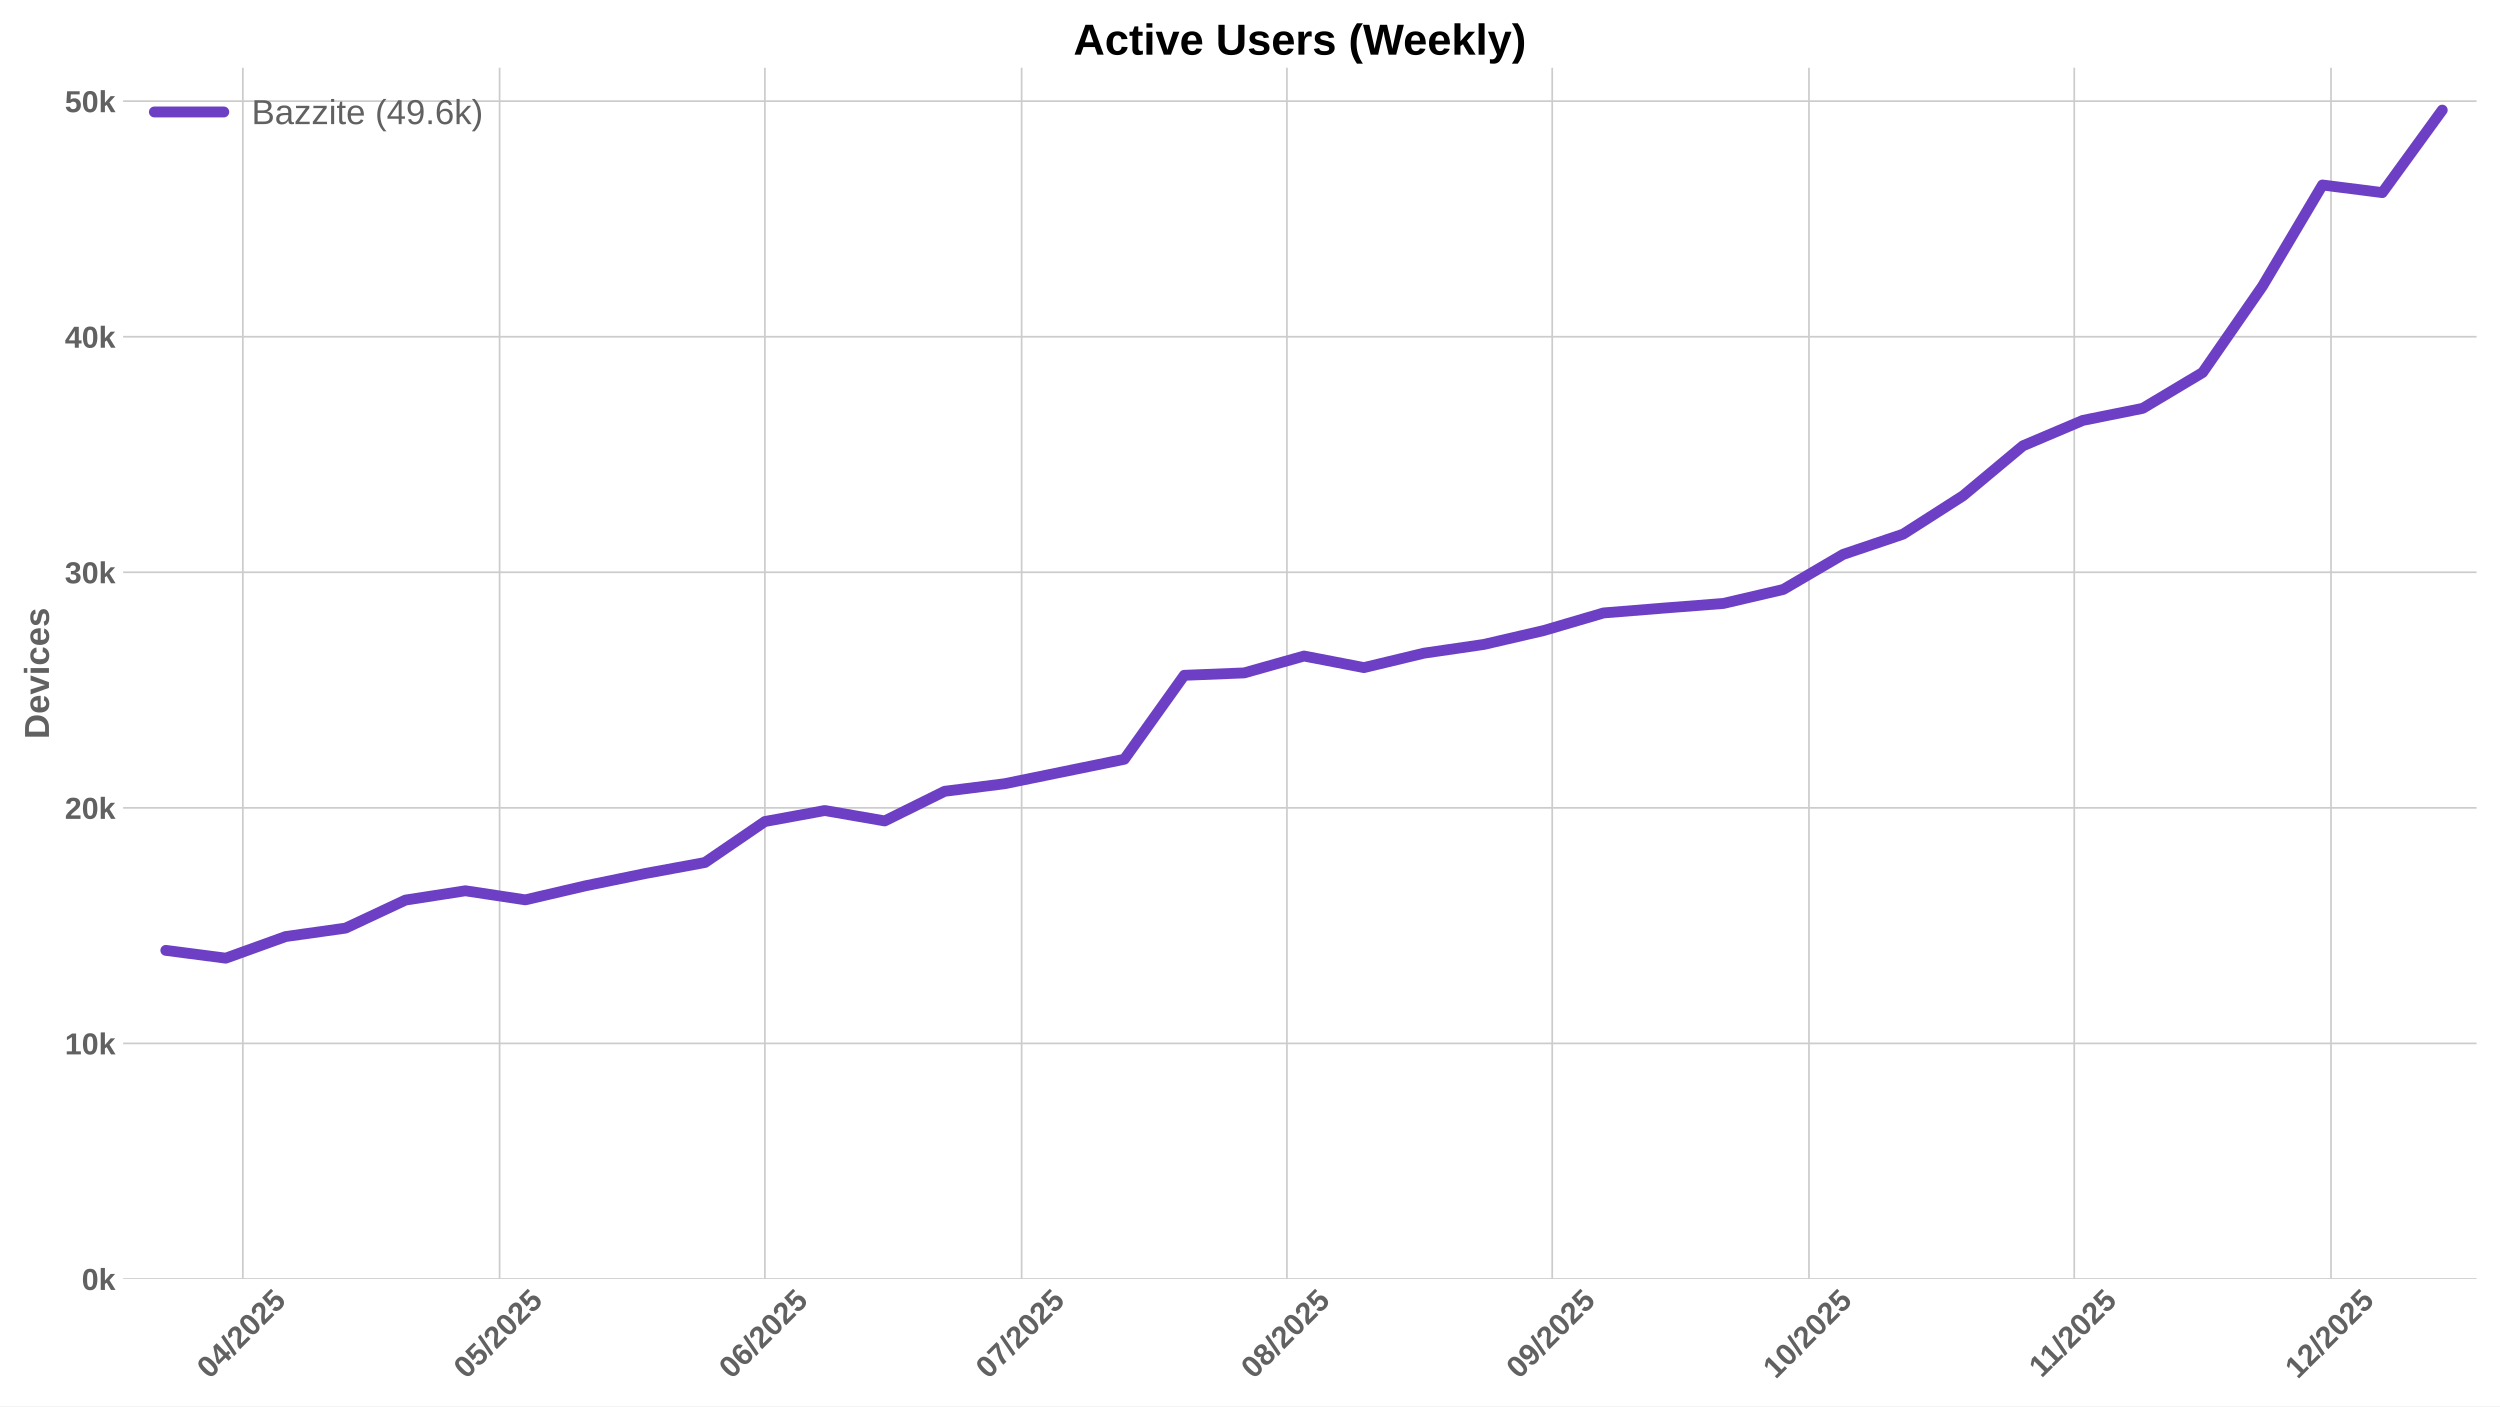
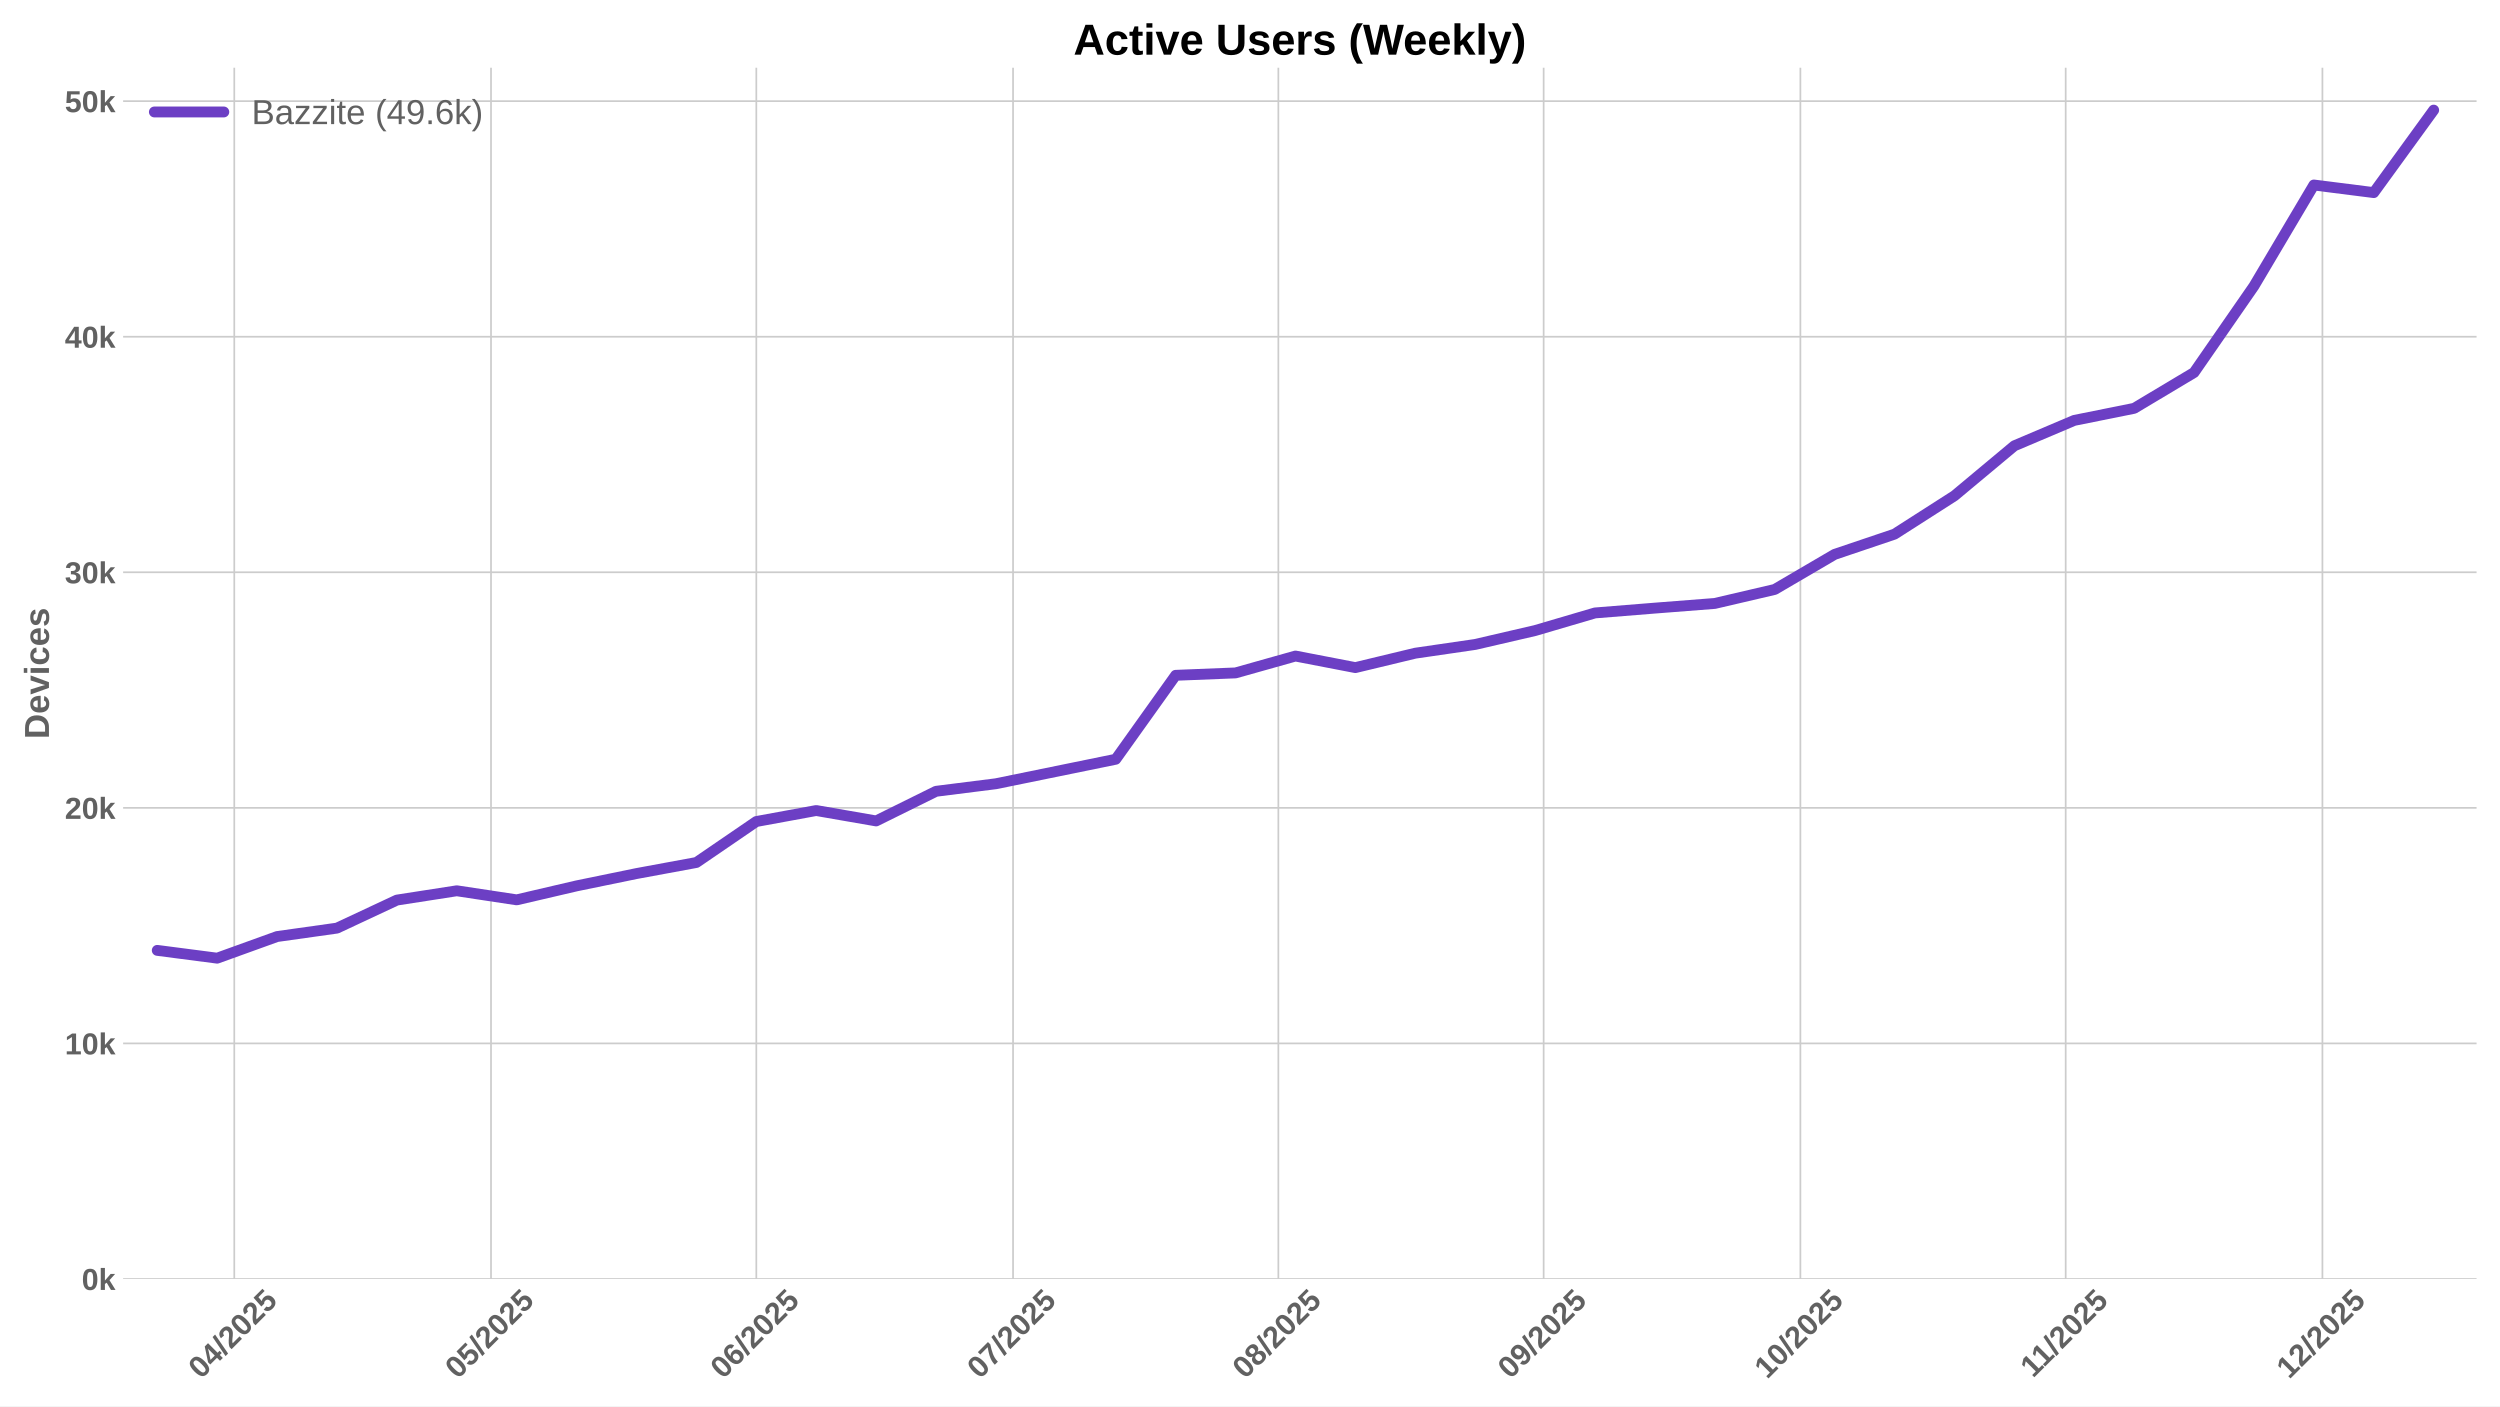
<svg xmlns="http://www.w3.org/2000/svg" xmlns:xlink="http://www.w3.org/1999/xlink" width="1152pt" height="648pt" viewBox="0 0 1152 648" version="1.1">
  <defs>
    <style type="text/css">*{stroke-linejoin: round; stroke-linecap: butt}</style>
  </defs>
  <g id="figure_1">
    <g id="patch_1">
      <path d="M 0 648  L 1152 648  L 1152 0  L 0 0  z " style="fill: #ffffff" />
    </g>
    <g id="axes_1">
      <g id="patch_2">
        <path d="M 56.73 589.343  L 1141.2 589.343  L 1141.2 31.2  L 56.73 31.2  z " style="fill: #ffffff" />
      </g>
      <g id="matplotlib.axis_1">
        <g id="xtick_1">
          <g id="line2d_1">
-             <path d="M 111.903 589.343  L 111.903 31.2  " clip-path="url(#p350639eb72)" style="fill: none; stroke: #cccccc; stroke-width: 0.8; stroke-linecap: round" />
+             <path d="M 107.952 589.343  L 107.952 31.2  " clip-path="url(#pc26197bc0e)" style="fill: none; stroke: #cccccc; stroke-width: 0.8; stroke-linecap: round" />
          </g>
          <g id="line2d_2" />
          <g id="text_1">
-             <g style="fill: #616161" transform="translate(96.57308 635.7977) rotate(-45) scale(0.14 -0.14)">
+             <g style="fill: #616161" transform="translate(92.62203 635.7977) rotate(-45) scale(0.14 -0.14)">
              <defs>
                <path id="LiberationSans-Bold-30" d="M 3297 2203  Q 3297 1088 2914 512  Q 2531 -63 1766 -63  Q 253 -63 253 2203  Q 253 2994 418 3494  Q 584 3994 915 4231  Q 1247 4469 1791 4469  Q 2572 4469 2934 3903  Q 3297 3338 3297 2203  z M 2416 2203  Q 2416 2813 2356 3150  Q 2297 3488 2165 3634  Q 2034 3781 1784 3781  Q 1519 3781 1383 3632  Q 1247 3484 1189 3148  Q 1131 2813 1131 2203  Q 1131 1600 1192 1261  Q 1253 922 1386 775  Q 1519 628 1772 628  Q 2022 628 2158 783  Q 2294 938 2355 1278  Q 2416 1619 2416 2203  z " transform="scale(0.015625)" />
                <path id="LiberationSans-Bold-34" d="M 2938 897  L 2938 0  L 2100 0  L 2100 897  L 97 897  L 97 1556  L 1956 4403  L 2938 4403  L 2938 1550  L 3525 1550  L 3525 897  L 2938 897  z M 2100 2991  Q 2100 3159 2111 3356  Q 2122 3553 2128 3609  Q 2047 3434 1834 3103  L 813 1550  L 2100 1550  L 2100 2991  z " transform="scale(0.015625)" />
                <path id="LiberationSans-Bold-2f" d="M 63 -128  L 972 4638  L 1716 4638  L 822 -128  L 63 -128  z " transform="scale(0.015625)" />
                <path id="LiberationSans-Bold-32" d="M 222 0  L 222 609  Q 394 988 711 1347  Q 1028 1706 1509 2097  Q 1972 2472 2158 2715  Q 2344 2959 2344 3194  Q 2344 3769 1766 3769  Q 1484 3769 1336 3617  Q 1188 3466 1144 3163  L 259 3213  Q 334 3825 717 4147  Q 1100 4469 1759 4469  Q 2472 4469 2853 4144  Q 3234 3819 3234 3231  Q 3234 2922 3112 2672  Q 2991 2422 2800 2211  Q 2609 2000 2376 1815  Q 2144 1631 1925 1456  Q 1706 1281 1526 1103  Q 1347 925 1259 722  L 3303 722  L 3303 0  L 222 0  z " transform="scale(0.015625)" />
                <path id="LiberationSans-Bold-35" d="M 3381 1466  Q 3381 766 2945 351  Q 2509 -63 1750 -63  Q 1088 -63 689 235  Q 291 534 197 1100  L 1075 1172  Q 1144 891 1319 762  Q 1494 634 1759 634  Q 2088 634 2283 843  Q 2478 1053 2478 1447  Q 2478 1794 2293 2001  Q 2109 2209 1778 2209  Q 1413 2209 1181 1925  L 325 1925  L 478 4403  L 3125 4403  L 3125 3750  L 1275 3750  L 1203 2638  Q 1522 2919 2000 2919  Q 2628 2919 3004 2528  Q 3381 2138 3381 1466  z " transform="scale(0.015625)" />
              </defs>
              <use xlink:href="#LiberationSans-Bold-30" />
              <use xlink:href="#LiberationSans-Bold-34" transform="translate(55.61523 0)" />
              <use xlink:href="#LiberationSans-Bold-2f" transform="translate(111.2305 0)" />
              <use xlink:href="#LiberationSans-Bold-32" transform="translate(139.0137 0)" />
              <use xlink:href="#LiberationSans-Bold-30" transform="translate(194.6289 0)" />
              <use xlink:href="#LiberationSans-Bold-32" transform="translate(250.2441 0)" />
              <use xlink:href="#LiberationSans-Bold-35" transform="translate(305.8594 0)" />
            </g>
          </g>
        </g>
        <g id="xtick_2">
          <g id="line2d_3">
-             <path d="M 230.209 589.343  L 230.209 31.2  " clip-path="url(#p350639eb72)" style="fill: none; stroke: #cccccc; stroke-width: 0.8; stroke-linecap: round" />
+             <path d="M 226.258 589.343  L 226.258 31.2  " clip-path="url(#pc26197bc0e)" style="fill: none; stroke: #cccccc; stroke-width: 0.8; stroke-linecap: round" />
          </g>
          <g id="line2d_4" />
          <g id="text_2">
-             <g style="fill: #616161" transform="translate(214.8789 635.7977) rotate(-45) scale(0.14 -0.14)">
+             <g style="fill: #616161" transform="translate(210.9279 635.7977) rotate(-45) scale(0.14 -0.14)">
              <use xlink:href="#LiberationSans-Bold-30" />
              <use xlink:href="#LiberationSans-Bold-35" transform="translate(55.61523 0)" />
              <use xlink:href="#LiberationSans-Bold-2f" transform="translate(111.2305 0)" />
              <use xlink:href="#LiberationSans-Bold-32" transform="translate(139.0137 0)" />
              <use xlink:href="#LiberationSans-Bold-30" transform="translate(194.6289 0)" />
              <use xlink:href="#LiberationSans-Bold-32" transform="translate(250.2441 0)" />
              <use xlink:href="#LiberationSans-Bold-35" transform="translate(305.8594 0)" />
            </g>
          </g>
        </g>
        <g id="xtick_3">
          <g id="line2d_5">
-             <path d="M 352.459 589.343  L 352.459 31.2  " clip-path="url(#p350639eb72)" style="fill: none; stroke: #cccccc; stroke-width: 0.8; stroke-linecap: round" />
+             <path d="M 348.507 589.343  L 348.507 31.2  " clip-path="url(#pc26197bc0e)" style="fill: none; stroke: #cccccc; stroke-width: 0.8; stroke-linecap: round" />
          </g>
          <g id="line2d_6" />
          <g id="text_3">
-             <g style="fill: #616161" transform="translate(337.1282 635.7977) rotate(-45) scale(0.14 -0.14)">
+             <g style="fill: #616161" transform="translate(333.1772 635.7977) rotate(-45) scale(0.14 -0.14)">
              <defs>
                <path id="LiberationSans-Bold-36" d="M 3328 1441  Q 3328 738 2934 337  Q 2541 -63 1847 -63  Q 1069 -63 651 482  Q 234 1028 234 2100  Q 234 3278 657 3873  Q 1081 4469 1869 4469  Q 2428 4469 2751 4222  Q 3075 3975 3209 3456  L 2381 3341  Q 2263 3775 1850 3775  Q 1497 3775 1295 3422  Q 1094 3069 1094 2350  Q 1234 2584 1484 2709  Q 1734 2834 2050 2834  Q 2641 2834 2984 2459  Q 3328 2084 3328 1441  z M 2447 1416  Q 2447 1791 2273 1989  Q 2100 2188 1797 2188  Q 1506 2188 1331 2002  Q 1156 1816 1156 1509  Q 1156 1125 1339 873  Q 1522 622 1819 622  Q 2116 622 2281 833  Q 2447 1044 2447 1416  z " transform="scale(0.015625)" />
              </defs>
              <use xlink:href="#LiberationSans-Bold-30" />
              <use xlink:href="#LiberationSans-Bold-36" transform="translate(55.61523 0)" />
              <use xlink:href="#LiberationSans-Bold-2f" transform="translate(111.2305 0)" />
              <use xlink:href="#LiberationSans-Bold-32" transform="translate(139.0137 0)" />
              <use xlink:href="#LiberationSans-Bold-30" transform="translate(194.6289 0)" />
              <use xlink:href="#LiberationSans-Bold-32" transform="translate(250.2441 0)" />
              <use xlink:href="#LiberationSans-Bold-35" transform="translate(305.8594 0)" />
            </g>
          </g>
        </g>
        <g id="xtick_4">
          <g id="line2d_7">
-             <path d="M 470.764 589.343  L 470.764 31.2  " clip-path="url(#p350639eb72)" style="fill: none; stroke: #cccccc; stroke-width: 0.8; stroke-linecap: round" />
+             <path d="M 466.813 589.343  L 466.813 31.2  " clip-path="url(#pc26197bc0e)" style="fill: none; stroke: #cccccc; stroke-width: 0.8; stroke-linecap: round" />
          </g>
          <g id="line2d_8" />
          <g id="text_4">
-             <g style="fill: #616161" transform="translate(455.4341 635.7977) rotate(-45) scale(0.14 -0.14)">
+             <g style="fill: #616161" transform="translate(451.483 635.7977) rotate(-45) scale(0.14 -0.14)">
              <defs>
                <path id="LiberationSans-Bold-37" d="M 3278 3706  Q 2981 3238 2717 2797  Q 2453 2356 2256 1911  Q 2059 1466 1945 995  Q 1831 525 1831 0  L 916 0  Q 916 550 1059 1064  Q 1203 1578 1475 2111  Q 1747 2644 2463 3681  L 275 3681  L 275 4403  L 3278 4403  L 3278 3706  z " transform="scale(0.015625)" />
              </defs>
              <use xlink:href="#LiberationSans-Bold-30" />
              <use xlink:href="#LiberationSans-Bold-37" transform="translate(55.61523 0)" />
              <use xlink:href="#LiberationSans-Bold-2f" transform="translate(111.2305 0)" />
              <use xlink:href="#LiberationSans-Bold-32" transform="translate(139.0137 0)" />
              <use xlink:href="#LiberationSans-Bold-30" transform="translate(194.6289 0)" />
              <use xlink:href="#LiberationSans-Bold-32" transform="translate(250.2441 0)" />
              <use xlink:href="#LiberationSans-Bold-35" transform="translate(305.8594 0)" />
            </g>
          </g>
        </g>
        <g id="xtick_5">
          <g id="line2d_9">
-             <path d="M 593.014 589.343  L 593.014 31.2  " clip-path="url(#p350639eb72)" style="fill: none; stroke: #cccccc; stroke-width: 0.8; stroke-linecap: round" />
+             <path d="M 589.063 589.343  L 589.063 31.2  " clip-path="url(#pc26197bc0e)" style="fill: none; stroke: #cccccc; stroke-width: 0.8; stroke-linecap: round" />
          </g>
          <g id="line2d_10" />
          <g id="text_5">
-             <g style="fill: #616161" transform="translate(577.6834 635.7977) rotate(-45) scale(0.14 -0.14)">
+             <g style="fill: #616161" transform="translate(573.7324 635.7977) rotate(-45) scale(0.14 -0.14)">
              <defs>
                <path id="LiberationSans-Bold-38" d="M 3363 1241  Q 3363 622 2953 279  Q 2544 -63 1784 -63  Q 1031 -63 617 278  Q 203 619 203 1234  Q 203 1656 447 1945  Q 691 2234 1100 2303  L 1100 2316  Q 744 2394 525 2669  Q 306 2944 306 3303  Q 306 3844 689 4156  Q 1072 4469 1772 4469  Q 2488 4469 2870 4164  Q 3253 3859 3253 3297  Q 3253 2938 3036 2666  Q 2819 2394 2453 2322  L 2453 2309  Q 2878 2241 3120 1961  Q 3363 1681 3363 1241  z M 2350 3250  Q 2350 3563 2206 3708  Q 2063 3853 1772 3853  Q 1203 3853 1203 3250  Q 1203 2619 1778 2619  Q 2066 2619 2208 2766  Q 2350 2913 2350 3250  z M 2453 1313  Q 2453 2003 1766 2003  Q 1447 2003 1276 1822  Q 1106 1641 1106 1300  Q 1106 913 1275 734  Q 1444 556 1791 556  Q 2131 556 2292 734  Q 2453 913 2453 1313  z " transform="scale(0.015625)" />
              </defs>
              <use xlink:href="#LiberationSans-Bold-30" />
              <use xlink:href="#LiberationSans-Bold-38" transform="translate(55.61523 0)" />
              <use xlink:href="#LiberationSans-Bold-2f" transform="translate(111.2305 0)" />
              <use xlink:href="#LiberationSans-Bold-32" transform="translate(139.0137 0)" />
              <use xlink:href="#LiberationSans-Bold-30" transform="translate(194.6289 0)" />
              <use xlink:href="#LiberationSans-Bold-32" transform="translate(250.2441 0)" />
              <use xlink:href="#LiberationSans-Bold-35" transform="translate(305.8594 0)" />
            </g>
          </g>
        </g>
        <g id="xtick_6">
          <g id="line2d_11">
-             <path d="M 715.263 589.343  L 715.263 31.2  " clip-path="url(#p350639eb72)" style="fill: none; stroke: #cccccc; stroke-width: 0.8; stroke-linecap: round" />
+             <path d="M 711.312 589.343  L 711.312 31.2  " clip-path="url(#pc26197bc0e)" style="fill: none; stroke: #cccccc; stroke-width: 0.8; stroke-linecap: round" />
          </g>
          <g id="line2d_12" />
          <g id="text_6">
-             <g style="fill: #616161" transform="translate(699.9328 635.7977) rotate(-45) scale(0.14 -0.14)">
+             <g style="fill: #616161" transform="translate(695.9817 635.7977) rotate(-45) scale(0.14 -0.14)">
              <defs>
                <path id="LiberationSans-Bold-39" d="M 3322 2272  Q 3322 1100 2894 518  Q 2466 -63 1678 -63  Q 1097 -63 767 185  Q 438 434 300 972  L 1125 1088  Q 1247 628 1688 628  Q 2056 628 2254 981  Q 2453 1334 2459 2028  Q 2341 1794 2070 1661  Q 1800 1528 1488 1528  Q 906 1528 564 1923  Q 222 2319 222 2994  Q 222 3688 623 4078  Q 1025 4469 1759 4469  Q 2550 4469 2936 3920  Q 3322 3372 3322 2272  z M 2394 2888  Q 2394 3297 2214 3539  Q 2034 3781 1738 3781  Q 1447 3781 1280 3570  Q 1113 3359 1113 2988  Q 1113 2622 1278 2401  Q 1444 2181 1741 2181  Q 2022 2181 2208 2373  Q 2394 2566 2394 2888  z " transform="scale(0.015625)" />
              </defs>
              <use xlink:href="#LiberationSans-Bold-30" />
              <use xlink:href="#LiberationSans-Bold-39" transform="translate(55.61523 0)" />
              <use xlink:href="#LiberationSans-Bold-2f" transform="translate(111.2305 0)" />
              <use xlink:href="#LiberationSans-Bold-32" transform="translate(139.0137 0)" />
              <use xlink:href="#LiberationSans-Bold-30" transform="translate(194.6289 0)" />
              <use xlink:href="#LiberationSans-Bold-32" transform="translate(250.2441 0)" />
              <use xlink:href="#LiberationSans-Bold-35" transform="translate(305.8594 0)" />
            </g>
          </g>
        </g>
        <g id="xtick_7">
          <g id="line2d_13">
-             <path d="M 833.569 589.343  L 833.569 31.2  " clip-path="url(#p350639eb72)" style="fill: none; stroke: #cccccc; stroke-width: 0.8; stroke-linecap: round" />
+             <path d="M 829.618 589.343  L 829.618 31.2  " clip-path="url(#pc26197bc0e)" style="fill: none; stroke: #cccccc; stroke-width: 0.8; stroke-linecap: round" />
          </g>
          <g id="line2d_14" />
          <g id="text_7">
-             <g style="fill: #616161" transform="translate(818.2386 635.7977) rotate(-45) scale(0.14 -0.14)">
+             <g style="fill: #616161" transform="translate(814.2875 635.7977) rotate(-45) scale(0.14 -0.14)">
              <defs>
                <path id="LiberationSans-Bold-31" d="M 403 0  L 403 653  L 1494 653  L 1494 3656  L 438 2997  L 438 3688  L 1541 4403  L 2372 4403  L 2372 653  L 3381 653  L 3381 0  L 403 0  z " transform="scale(0.015625)" />
              </defs>
              <use xlink:href="#LiberationSans-Bold-31" />
              <use xlink:href="#LiberationSans-Bold-30" transform="translate(55.61523 0)" />
              <use xlink:href="#LiberationSans-Bold-2f" transform="translate(111.2305 0)" />
              <use xlink:href="#LiberationSans-Bold-32" transform="translate(139.0137 0)" />
              <use xlink:href="#LiberationSans-Bold-30" transform="translate(194.6289 0)" />
              <use xlink:href="#LiberationSans-Bold-32" transform="translate(250.2441 0)" />
              <use xlink:href="#LiberationSans-Bold-35" transform="translate(305.8594 0)" />
            </g>
          </g>
        </g>
        <g id="xtick_8">
          <g id="line2d_15">
-             <path d="M 955.818 589.343  L 955.818 31.2  " clip-path="url(#p350639eb72)" style="fill: none; stroke: #cccccc; stroke-width: 0.8; stroke-linecap: round" />
+             <path d="M 951.867 589.343  L 951.867 31.2  " clip-path="url(#pc26197bc0e)" style="fill: none; stroke: #cccccc; stroke-width: 0.8; stroke-linecap: round" />
          </g>
          <g id="line2d_16" />
          <g id="text_8">
-             <g style="fill: #616161" transform="translate(940.7602 635.2532) rotate(-45) scale(0.14 -0.14)">
+             <g style="fill: #616161" transform="translate(936.8091 635.2532) rotate(-45) scale(0.14 -0.14)">
              <use xlink:href="#LiberationSans-Bold-31" />
              <use xlink:href="#LiberationSans-Bold-31" transform="translate(50.11523 0)" />
              <use xlink:href="#LiberationSans-Bold-2f" transform="translate(105.7305 0)" />
              <use xlink:href="#LiberationSans-Bold-32" transform="translate(133.5137 0)" />
              <use xlink:href="#LiberationSans-Bold-30" transform="translate(189.1289 0)" />
              <use xlink:href="#LiberationSans-Bold-32" transform="translate(244.7441 0)" />
              <use xlink:href="#LiberationSans-Bold-35" transform="translate(300.3594 0)" />
            </g>
          </g>
        </g>
        <g id="xtick_9">
          <g id="line2d_17">
-             <path d="M 1074.124 589.343  L 1074.124 31.2  " clip-path="url(#p350639eb72)" style="fill: none; stroke: #cccccc; stroke-width: 0.8; stroke-linecap: round" />
+             <path d="M 1070.173 589.343  L 1070.173 31.2  " clip-path="url(#pc26197bc0e)" style="fill: none; stroke: #cccccc; stroke-width: 0.8; stroke-linecap: round" />
          </g>
          <g id="line2d_18" />
          <g id="text_9">
-             <g style="fill: #616161" transform="translate(1058.794 635.7977) rotate(-45) scale(0.14 -0.14)">
+             <g style="fill: #616161" transform="translate(1054.843 635.7977) rotate(-45) scale(0.14 -0.14)">
              <use xlink:href="#LiberationSans-Bold-31" />
              <use xlink:href="#LiberationSans-Bold-32" transform="translate(55.61523 0)" />
              <use xlink:href="#LiberationSans-Bold-2f" transform="translate(111.2305 0)" />
              <use xlink:href="#LiberationSans-Bold-32" transform="translate(139.0137 0)" />
              <use xlink:href="#LiberationSans-Bold-30" transform="translate(194.6289 0)" />
              <use xlink:href="#LiberationSans-Bold-32" transform="translate(250.2441 0)" />
              <use xlink:href="#LiberationSans-Bold-35" transform="translate(305.8594 0)" />
            </g>
          </g>
        </g>
      </g>
      <g id="matplotlib.axis_2">
        <g id="ytick_1">
          <g id="line2d_19">
-             <path d="M 56.73 589.343  L 1141.2 589.343  " clip-path="url(#p350639eb72)" style="fill: none; stroke: #cccccc; stroke-width: 0.8; stroke-linecap: round" />
+             <path d="M 56.73 589.343  L 1141.2 589.343  " clip-path="url(#pc26197bc0e)" style="fill: none; stroke: #cccccc; stroke-width: 0.8; stroke-linecap: round" />
          </g>
          <g id="line2d_20" />
          <g id="text_10">
            <g style="fill: #616161" transform="translate(37.65937 594.416) scale(0.14 -0.14)">
              <defs>
                <path id="LiberationSans-Bold-6b" d="M 2606 0  L 1703 1531  L 1325 1269  L 1325 0  L 447 0  L 447 4638  L 1325 4638  L 1325 1981  L 2531 3381  L 3475 3381  L 2288 2063  L 3566 0  L 2606 0  z " transform="scale(0.015625)" />
              </defs>
              <use xlink:href="#LiberationSans-Bold-30" />
              <use xlink:href="#LiberationSans-Bold-6b" transform="translate(55.61523 0)" />
            </g>
          </g>
        </g>
        <g id="ytick_2">
          <g id="line2d_21">
-             <path d="M 56.73 480.797  L 1141.2 480.797  " clip-path="url(#p350639eb72)" style="fill: none; stroke: #cccccc; stroke-width: 0.8; stroke-linecap: round" />
+             <path d="M 56.73 480.797  L 1141.2 480.797  " clip-path="url(#pc26197bc0e)" style="fill: none; stroke: #cccccc; stroke-width: 0.8; stroke-linecap: round" />
          </g>
          <g id="line2d_22" />
          <g id="text_11">
            <g style="fill: #616161" transform="translate(29.87406 485.8703) scale(0.14 -0.14)">
              <use xlink:href="#LiberationSans-Bold-31" />
              <use xlink:href="#LiberationSans-Bold-30" transform="translate(55.61523 0)" />
              <use xlink:href="#LiberationSans-Bold-6b" transform="translate(111.2305 0)" />
            </g>
          </g>
        </g>
        <g id="ytick_3">
          <g id="line2d_23">
-             <path d="M 56.73 372.252  L 1141.2 372.252  " clip-path="url(#p350639eb72)" style="fill: none; stroke: #cccccc; stroke-width: 0.8; stroke-linecap: round" />
+             <path d="M 56.73 372.252  L 1141.2 372.252  " clip-path="url(#pc26197bc0e)" style="fill: none; stroke: #cccccc; stroke-width: 0.8; stroke-linecap: round" />
          </g>
          <g id="line2d_24" />
          <g id="text_12">
            <g style="fill: #616161" transform="translate(29.87406 377.3246) scale(0.14 -0.14)">
              <use xlink:href="#LiberationSans-Bold-32" />
              <use xlink:href="#LiberationSans-Bold-30" transform="translate(55.61523 0)" />
              <use xlink:href="#LiberationSans-Bold-6b" transform="translate(111.2305 0)" />
            </g>
          </g>
        </g>
        <g id="ytick_4">
          <g id="line2d_25">
-             <path d="M 56.73 263.706  L 1141.2 263.706  " clip-path="url(#p350639eb72)" style="fill: none; stroke: #cccccc; stroke-width: 0.8; stroke-linecap: round" />
+             <path d="M 56.73 263.706  L 1141.2 263.706  " clip-path="url(#pc26197bc0e)" style="fill: none; stroke: #cccccc; stroke-width: 0.8; stroke-linecap: round" />
          </g>
          <g id="line2d_26" />
          <g id="text_13">
            <g style="fill: #616161" transform="translate(29.87406 268.7788) scale(0.14 -0.14)">
              <defs>
                <path id="LiberationSans-Bold-33" d="M 3328 1222  Q 3328 603 2922 265  Q 2516 -72 1766 -72  Q 1056 -72 637 254  Q 219 581 147 1197  L 1041 1275  Q 1125 641 1763 641  Q 2078 641 2253 797  Q 2428 953 2428 1275  Q 2428 1569 2215 1725  Q 2003 1881 1584 1881  L 1278 1881  L 1278 2591  L 1566 2591  Q 1944 2591 2134 2745  Q 2325 2900 2325 3188  Q 2325 3459 2173 3614  Q 2022 3769 1731 3769  Q 1459 3769 1292 3619  Q 1125 3469 1100 3194  L 222 3256  Q 291 3825 694 4147  Q 1097 4469 1747 4469  Q 2438 4469 2827 4158  Q 3216 3847 3216 3297  Q 3216 2884 2973 2618  Q 2731 2353 2275 2266  L 2275 2253  Q 2781 2194 3054 1920  Q 3328 1647 3328 1222  z " transform="scale(0.015625)" />
              </defs>
              <use xlink:href="#LiberationSans-Bold-33" />
              <use xlink:href="#LiberationSans-Bold-30" transform="translate(55.61523 0)" />
              <use xlink:href="#LiberationSans-Bold-6b" transform="translate(111.2305 0)" />
            </g>
          </g>
        </g>
        <g id="ytick_5">
          <g id="line2d_27">
-             <path d="M 56.73 155.16  L 1141.2 155.16  " clip-path="url(#p350639eb72)" style="fill: none; stroke: #cccccc; stroke-width: 0.8; stroke-linecap: round" />
+             <path d="M 56.73 155.16  L 1141.2 155.16  " clip-path="url(#pc26197bc0e)" style="fill: none; stroke: #cccccc; stroke-width: 0.8; stroke-linecap: round" />
          </g>
          <g id="line2d_28" />
          <g id="text_14">
            <g style="fill: #616161" transform="translate(29.87406 160.2331) scale(0.14 -0.14)">
              <use xlink:href="#LiberationSans-Bold-34" />
              <use xlink:href="#LiberationSans-Bold-30" transform="translate(55.61523 0)" />
              <use xlink:href="#LiberationSans-Bold-6b" transform="translate(111.2305 0)" />
            </g>
          </g>
        </g>
        <g id="ytick_6">
          <g id="line2d_29">
-             <path d="M 56.73 46.615  L 1141.2 46.615  " clip-path="url(#p350639eb72)" style="fill: none; stroke: #cccccc; stroke-width: 0.8; stroke-linecap: round" />
+             <path d="M 56.73 46.615  L 1141.2 46.615  " clip-path="url(#pc26197bc0e)" style="fill: none; stroke: #cccccc; stroke-width: 0.8; stroke-linecap: round" />
          </g>
          <g id="line2d_30" />
          <g id="text_15">
            <g style="fill: #616161" transform="translate(29.87406 51.68739) scale(0.14 -0.14)">
              <use xlink:href="#LiberationSans-Bold-35" />
              <use xlink:href="#LiberationSans-Bold-30" transform="translate(55.61523 0)" />
              <use xlink:href="#LiberationSans-Bold-6b" transform="translate(111.2305 0)" />
            </g>
          </g>
        </g>
        <g id="text_16">
          <g style="fill: #616161" transform="translate(22.55406 340.5153) rotate(-90) scale(0.16 -0.16)">
            <defs>
              <path id="LiberationSans-Bold-44" d="M 4353 2234  Q 4353 1553 4086 1045  Q 3819 538 3330 269  Q 2841 0 2209 0  L 428 0  L 428 4403  L 2022 4403  Q 3134 4403 3743 3842  Q 4353 3281 4353 2234  z M 3425 2234  Q 3425 2944 3056 3317  Q 2688 3691 2003 3691  L 1350 3691  L 1350 713  L 2131 713  Q 2725 713 3075 1122  Q 3425 1531 3425 2234  z " transform="scale(0.015625)" />
              <path id="LiberationSans-Bold-65" d="M 1831 -63  Q 1069 -63 659 389  Q 250 841 250 1706  Q 250 2544 665 2994  Q 1081 3444 1844 3444  Q 2572 3444 2956 2961  Q 3341 2478 3341 1547  L 3341 1522  L 1172 1522  Q 1172 1028 1355 776  Q 1538 525 1875 525  Q 2341 525 2463 928  L 3291 856  Q 2931 -63 1831 -63  z M 1831 2891  Q 1522 2891 1355 2675  Q 1188 2459 1178 2072  L 2491 2072  Q 2466 2481 2294 2686  Q 2122 2891 1831 2891  z " transform="scale(0.015625)" />
              <path id="LiberationSans-Bold-76" d="M 2284 0  L 1234 0  L 25 3381  L 953 3381  L 1544 1491  Q 1591 1334 1766 709  Q 1797 838 1894 1159  Q 1991 1481 2613 3381  L 3531 3381  L 2284 0  z " transform="scale(0.015625)" />
              <path id="LiberationSans-Bold-69" d="M 447 3991  L 447 4638  L 1325 4638  L 1325 3991  L 447 3991  z M 447 0  L 447 3381  L 1325 3381  L 1325 0  L 447 0  z " transform="scale(0.015625)" />
              <path id="LiberationSans-Bold-63" d="M 1856 -63  Q 1088 -63 669 395  Q 250 853 250 1672  Q 250 2509 672 2976  Q 1094 3444 1869 3444  Q 2466 3444 2856 3144  Q 3247 2844 3347 2316  L 2463 2272  Q 2425 2531 2275 2686  Q 2125 2841 1850 2841  Q 1172 2841 1172 1706  Q 1172 538 1863 538  Q 2113 538 2281 695  Q 2450 853 2491 1166  L 3372 1125  Q 3325 778 3123 506  Q 2922 234 2594 85  Q 2266 -63 1856 -63  z " transform="scale(0.015625)" />
              <path id="LiberationSans-Bold-73" d="M 3297 988  Q 3297 497 2895 217  Q 2494 -63 1784 -63  Q 1088 -63 717 157  Q 347 378 225 844  L 997 959  Q 1063 719 1223 619  Q 1384 519 1784 519  Q 2153 519 2322 612  Q 2491 706 2491 906  Q 2491 1069 2355 1164  Q 2219 1259 1894 1325  Q 1150 1472 890 1598  Q 631 1725 495 1926  Q 359 2128 359 2422  Q 359 2906 732 3176  Q 1106 3447 1791 3447  Q 2394 3447 2761 3212  Q 3128 2978 3219 2534  L 2441 2453  Q 2403 2659 2256 2761  Q 2109 2863 1791 2863  Q 1478 2863 1322 2783  Q 1166 2703 1166 2516  Q 1166 2369 1286 2283  Q 1406 2197 1691 2141  Q 2088 2059 2395 1973  Q 2703 1888 2889 1769  Q 3075 1650 3186 1464  Q 3297 1278 3297 988  z " transform="scale(0.015625)" />
            </defs>
            <use xlink:href="#LiberationSans-Bold-44" />
            <use xlink:href="#LiberationSans-Bold-65" transform="translate(72.2168 0)" />
            <use xlink:href="#LiberationSans-Bold-76" transform="translate(127.832 0)" />
            <use xlink:href="#LiberationSans-Bold-69" transform="translate(183.4473 0)" />
            <use xlink:href="#LiberationSans-Bold-63" transform="translate(211.2305 0)" />
            <use xlink:href="#LiberationSans-Bold-65" transform="translate(266.8457 0)" />
            <use xlink:href="#LiberationSans-Bold-73" transform="translate(322.4609 0)" />
          </g>
        </g>
      </g>
      <g id="line2d_31">
-         <path d="M 76.412 437.933  L 104.016 441.526  L 131.621 431.561  L 159.226 427.675  L 186.83 414.758  L 214.435 410.471  L 242.04 414.65  L 269.644 408.213  L 297.249 402.536  L 324.854 397.434  L 352.459 378.558  L 380.063 373.489  L 407.668 378.287  L 435.273 364.632  L 462.877 361.148  L 518.087 349.859  L 545.691 311.184  L 573.296 310.077  L 600.901 302.305  L 628.505 307.634  L 656.11 300.991  L 683.715 296.964  L 711.32 290.56  L 738.924 282.441  L 766.529 280.216  L 794.134 278.067  L 821.738 271.619  L 849.343 255.457  L 876.948 246.132  L 904.552 228.461  L 932.157 205.428  L 959.762 193.716  L 987.366 188.158  L 1014.971 171.659  L 1042.576 131.823  L 1070.181 85.246  L 1097.785 88.752  L 1125.39 50.739  " clip-path="url(#p350639eb72)" style="fill: none; stroke: #6c3fc4; stroke-width: 5; stroke-linecap: round" />
+         <path d="M 72.461 437.933  L 100.065 441.526  L 127.67 431.561  L 155.275 427.675  L 182.879 414.758  L 210.484 410.471  L 238.089 414.65  L 265.693 408.213  L 293.298 402.536  L 320.903 397.434  L 348.507 378.558  L 376.112 373.489  L 403.717 378.287  L 431.322 364.632  L 458.926 361.148  L 514.136 349.859  L 541.74 311.184  L 569.345 310.077  L 596.95 302.305  L 624.554 307.634  L 652.159 300.991  L 679.764 296.964  L 707.368 290.56  L 734.973 282.441  L 762.578 280.216  L 790.183 278.067  L 817.787 271.619  L 845.392 255.457  L 872.997 246.132  L 900.601 228.461  L 928.206 205.428  L 955.811 193.716  L 983.415 188.158  L 1011.02 171.659  L 1038.625 131.823  L 1066.229 85.246  L 1093.834 88.752  L 1121.439 50.739  " clip-path="url(#pc26197bc0e)" style="fill: none; stroke: #6c3fc4; stroke-width: 5; stroke-linecap: round" />
      </g>
      <g id="patch_3">
        <path d="M 56.73 589.343  L 56.73 31.2  " style="fill: none" />
      </g>
      <g id="patch_4">
        <path d="M 1141.2 589.343  L 1141.2 31.2  " style="fill: none" />
      </g>
      <g id="patch_5">
        <path d="M 56.73 589.343  L 1141.2 589.343  " style="fill: none" />
      </g>
      <g id="patch_6">
        <path d="M 56.73 31.2  L 1141.2 31.2  " style="fill: none" />
      </g>
      <g id="text_17">
        <g transform="translate(494.6541 25.2) scale(0.2 -0.2)">
          <defs>
            <path id="LiberationSans-Bold-41" d="M 3541 0  L 3150 1125  L 1472 1125  L 1081 0  L 159 0  L 1766 4403  L 2853 4403  L 4453 0  L 3541 0  z M 2309 3725  L 2291 3656  Q 2259 3544 2215 3400  Q 2172 3256 1678 1819  L 2944 1819  L 2509 3084  L 2375 3509  L 2309 3725  z " transform="scale(0.015625)" />
            <path id="LiberationSans-Bold-74" d="M 1313 -56  Q 925 -56 715 155  Q 506 366 506 794  L 506 2788  L 78 2788  L 78 3381  L 550 3381  L 825 4175  L 1375 4175  L 1375 3381  L 2016 3381  L 2016 2788  L 1375 2788  L 1375 1031  Q 1375 784 1469 667  Q 1563 550 1759 550  Q 1863 550 2053 594  L 2053 50  Q 1728 -56 1313 -56  z " transform="scale(0.015625)" />
            <path id="LiberationSans-Bold-20" transform="scale(0.015625)" />
            <path id="LiberationSans-Bold-55" d="M 2259 -63  Q 1350 -63 867 381  Q 384 825 384 1650  L 384 4403  L 1306 4403  L 1306 1722  Q 1306 1200 1554 929  Q 1803 659 2284 659  Q 2778 659 3043 942  Q 3309 1225 3309 1753  L 3309 4403  L 4231 4403  L 4231 1697  Q 4231 859 3714 398  Q 3197 -63 2259 -63  z " transform="scale(0.015625)" />
            <path id="LiberationSans-Bold-72" d="M 447 0  L 447 2588  Q 447 2866 439 3052  Q 431 3238 422 3381  L 1259 3381  Q 1269 3325 1284 3039  Q 1300 2753 1300 2659  L 1313 2659  Q 1441 3016 1541 3161  Q 1641 3306 1778 3376  Q 1916 3447 2122 3447  Q 2291 3447 2394 3400  L 2394 2666  Q 2181 2713 2019 2713  Q 1691 2713 1508 2447  Q 1325 2181 1325 1659  L 1325 0  L 447 0  z " transform="scale(0.015625)" />
            <path id="LiberationSans-Bold-28" d="M 1247 -1328  Q 756 -622 537 81  Q 319 784 319 1659  Q 319 2531 537 3232  Q 756 3934 1247 4638  L 2125 4638  Q 1631 3925 1407 3219  Q 1184 2513 1184 1656  Q 1184 803 1406 101  Q 1628 -600 2125 -1328  L 1247 -1328  z " transform="scale(0.015625)" />
            <path id="LiberationSans-Bold-57" d="M 4897 0  L 3803 0  L 3206 2547  Q 3097 2997 3022 3488  Q 2947 3078 2900 2864  Q 2853 2650 2234 0  L 1141 0  L 6 4403  L 941 4403  L 1578 1559  L 1722 872  Q 1809 1306 1892 1701  Q 1975 2097 2516 4403  L 3547 4403  L 4103 2059  Q 4169 1797 4325 872  L 4403 1234  L 4569 1953  L 5100 4403  L 6034 4403  L 4897 0  z " transform="scale(0.015625)" />
            <path id="LiberationSans-Bold-6c" d="M 447 0  L 447 4638  L 1325 4638  L 1325 0  L 447 0  z " transform="scale(0.015625)" />
            <path id="LiberationSans-Bold-79" d="M 884 -1328  Q 569 -1328 331 -1288  L 331 -663  Q 497 -688 634 -688  Q 822 -688 945 -628  Q 1069 -569 1167 -431  Q 1266 -294 1388 34  L 50 3381  L 978 3381  L 1509 1797  Q 1634 1456 1825 753  L 1903 1050  L 2106 1784  L 2606 3381  L 3525 3381  L 2188 -178  Q 1919 -828 1630 -1078  Q 1341 -1328 884 -1328  z " transform="scale(0.015625)" />
            <path id="LiberationSans-Bold-29" d="M 6 -1328  Q 506 -597 726 101  Q 947 800 947 1656  Q 947 2516 722 3223  Q 497 3931 6 4638  L 884 4638  Q 1378 3928 1595 3225  Q 1813 2522 1813 1659  Q 1813 791 1595 87  Q 1378 -616 884 -1328  L 6 -1328  z " transform="scale(0.015625)" />
          </defs>
          <use xlink:href="#LiberationSans-Bold-41" />
          <use xlink:href="#LiberationSans-Bold-63" transform="translate(72.2168 0)" />
          <use xlink:href="#LiberationSans-Bold-74" transform="translate(127.832 0)" />
          <use xlink:href="#LiberationSans-Bold-69" transform="translate(161.1328 0)" />
          <use xlink:href="#LiberationSans-Bold-76" transform="translate(188.916 0)" />
          <use xlink:href="#LiberationSans-Bold-65" transform="translate(244.5312 0)" />
          <use xlink:href="#LiberationSans-Bold-20" transform="translate(300.1465 0)" />
          <use xlink:href="#LiberationSans-Bold-55" transform="translate(327.9297 0)" />
          <use xlink:href="#LiberationSans-Bold-73" transform="translate(400.1465 0)" />
          <use xlink:href="#LiberationSans-Bold-65" transform="translate(455.7617 0)" />
          <use xlink:href="#LiberationSans-Bold-72" transform="translate(511.377 0)" />
          <use xlink:href="#LiberationSans-Bold-73" transform="translate(550.293 0)" />
          <use xlink:href="#LiberationSans-Bold-20" transform="translate(605.9082 0)" />
          <use xlink:href="#LiberationSans-Bold-28" transform="translate(633.6914 0)" />
          <use xlink:href="#LiberationSans-Bold-57" transform="translate(666.9922 0)" />
          <use xlink:href="#LiberationSans-Bold-65" transform="translate(759.627 0)" />
          <use xlink:href="#LiberationSans-Bold-65" transform="translate(815.2422 0)" />
          <use xlink:href="#LiberationSans-Bold-6b" transform="translate(870.8574 0)" />
          <use xlink:href="#LiberationSans-Bold-6c" transform="translate(926.4727 0)" />
          <use xlink:href="#LiberationSans-Bold-79" transform="translate(954.2559 0)" />
          <use xlink:href="#LiberationSans-Bold-29" transform="translate(1009.871 0)" />
        </g>
      </g>
      <g id="legend_1">
        <g id="line2d_32">
          <path d="M 71.13 51.595  L 87.13 51.595  L 103.13 51.595  " style="fill: none; stroke: #6c3fc4; stroke-width: 5; stroke-linecap: round" />
        </g>
        <g id="text_18">
          <g style="fill: #616161" transform="translate(115.93 57.195) scale(0.16 -0.16)">
            <defs>
              <path id="LiberationSans-42" d="M 3931 1241  Q 3931 653 3503 326  Q 3075 0 2313 0  L 525 0  L 525 4403  L 2125 4403  Q 3675 4403 3675 3334  Q 3675 2944 3456 2678  Q 3238 2413 2838 2322  Q 3363 2259 3647 1970  Q 3931 1681 3931 1241  z M 3075 3263  Q 3075 3619 2831 3772  Q 2588 3925 2125 3925  L 1122 3925  L 1122 2531  L 2125 2531  Q 2603 2531 2839 2711  Q 3075 2891 3075 3263  z M 3328 1288  Q 3328 2066 2234 2066  L 1122 2066  L 1122 478  L 2281 478  Q 2828 478 3078 681  Q 3328 884 3328 1288  z " transform="scale(0.015625)" />
              <path id="LiberationSans-61" d="M 1294 -63  Q 784 -63 528 206  Q 272 475 272 944  Q 272 1469 617 1750  Q 963 2031 1731 2050  L 2491 2063  L 2491 2247  Q 2491 2659 2316 2837  Q 2141 3016 1766 3016  Q 1388 3016 1216 2887  Q 1044 2759 1009 2478  L 422 2531  Q 566 3444 1778 3444  Q 2416 3444 2737 3151  Q 3059 2859 3059 2306  L 3059 850  Q 3059 600 3125 473  Q 3191 347 3375 347  Q 3456 347 3559 369  L 3559 19  Q 3347 -31 3125 -31  Q 2813 -31 2670 133  Q 2528 297 2509 647  L 2491 647  Q 2275 259 1989 98  Q 1703 -63 1294 -63  z M 1422 359  Q 1731 359 1972 500  Q 2213 641 2352 886  Q 2491 1131 2491 1391  L 2491 1669  L 1875 1656  Q 1478 1650 1273 1575  Q 1069 1500 959 1344  Q 850 1188 850 934  Q 850 659 998 509  Q 1147 359 1422 359  z " transform="scale(0.015625)" />
              <path id="LiberationSans-7a" d="M 259 0  L 259 428  L 2150 2947  L 366 2947  L 366 3381  L 2816 3381  L 2816 2953  L 922 434  L 2881 434  L 2881 0  L 259 0  z " transform="scale(0.015625)" />
              <path id="LiberationSans-69" d="M 428 4100  L 428 4638  L 991 4638  L 991 4100  L 428 4100  z M 428 0  L 428 3381  L 991 3381  L 991 0  L 428 0  z " transform="scale(0.015625)" />
              <path id="LiberationSans-74" d="M 1731 25  Q 1453 -50 1163 -50  Q 488 -50 488 716  L 488 2972  L 97 2972  L 97 3381  L 509 3381  L 675 4138  L 1050 4138  L 1050 3381  L 1675 3381  L 1675 2972  L 1050 2972  L 1050 838  Q 1050 594 1129 495  Q 1209 397 1406 397  Q 1519 397 1731 441  L 1731 25  z " transform="scale(0.015625)" />
              <path id="LiberationSans-65" d="M 863 1572  Q 863 991 1103 675  Q 1344 359 1806 359  Q 2172 359 2392 506  Q 2613 653 2691 878  L 3184 738  Q 2881 -63 1806 -63  Q 1056 -63 664 384  Q 272 831 272 1713  Q 272 2550 664 2997  Q 1056 3444 1784 3444  Q 3275 3444 3275 1647  L 3275 1572  L 863 1572  z M 2694 2003  Q 2647 2538 2422 2783  Q 2197 3028 1775 3028  Q 1366 3028 1127 2754  Q 888 2481 869 2003  L 2694 2003  z " transform="scale(0.015625)" />
              <path id="LiberationSans-20" transform="scale(0.015625)" />
              <path id="LiberationSans-28" d="M 397 1663  Q 397 2566 680 3284  Q 963 4003 1550 4638  L 2094 4638  Q 1509 3988 1236 3256  Q 963 2525 963 1656  Q 963 791 1233 62  Q 1503 -666 2094 -1325  L 1550 -1325  Q 959 -688 678 32  Q 397 753 397 1650  L 397 1663  z " transform="scale(0.015625)" />
              <path id="LiberationSans-34" d="M 2753 997  L 2753 0  L 2222 0  L 2222 997  L 147 997  L 147 1434  L 2163 4403  L 2753 4403  L 2753 1441  L 3372 1441  L 3372 997  L 2753 997  z M 2222 3769  Q 2216 3750 2134 3603  Q 2053 3456 2013 3397  L 884 1734  L 716 1503  L 666 1441  L 2222 1441  L 2222 3769  z " transform="scale(0.015625)" />
              <path id="LiberationSans-39" d="M 3256 2291  Q 3256 1156 2842 546  Q 2428 -63 1663 -63  Q 1147 -63 836 154  Q 525 372 391 856  L 928 941  Q 1097 391 1672 391  Q 2156 391 2422 841  Q 2688 1291 2700 2125  Q 2575 1844 2272 1673  Q 1969 1503 1606 1503  Q 1013 1503 656 1909  Q 300 2316 300 2988  Q 300 3678 687 4073  Q 1075 4469 1766 4469  Q 2500 4469 2878 3925  Q 3256 3381 3256 2291  z M 2644 2834  Q 2644 3366 2400 3689  Q 2156 4013 1747 4013  Q 1341 4013 1106 3736  Q 872 3459 872 2988  Q 872 2506 1106 2226  Q 1341 1947 1741 1947  Q 1984 1947 2193 2058  Q 2403 2169 2523 2372  Q 2644 2575 2644 2834  z " transform="scale(0.015625)" />
              <path id="LiberationSans-2e" d="M 584 0  L 584 684  L 1194 684  L 1194 0  L 584 0  z " transform="scale(0.015625)" />
              <path id="LiberationSans-36" d="M 3278 1441  Q 3278 744 2900 340  Q 2522 -63 1856 -63  Q 1113 -63 719 490  Q 325 1044 325 2100  Q 325 3244 734 3856  Q 1144 4469 1900 4469  Q 2897 4469 3156 3572  L 2619 3475  Q 2453 4013 1894 4013  Q 1413 4013 1148 3564  Q 884 3116 884 2266  Q 1038 2550 1316 2698  Q 1594 2847 1953 2847  Q 2563 2847 2920 2465  Q 3278 2084 3278 1441  z M 2706 1416  Q 2706 1894 2472 2153  Q 2238 2413 1819 2413  Q 1425 2413 1183 2183  Q 941 1953 941 1550  Q 941 1041 1192 716  Q 1444 391 1838 391  Q 2244 391 2475 664  Q 2706 938 2706 1416  z " transform="scale(0.015625)" />
              <path id="LiberationSans-6b" d="M 2550 0  L 1406 1544  L 994 1203  L 994 0  L 431 0  L 431 4638  L 994 4638  L 994 1741  L 2478 3381  L 3138 3381  L 1766 1928  L 3209 0  L 2550 0  z " transform="scale(0.015625)" />
              <path id="LiberationSans-29" d="M 1734 1650  Q 1734 747 1451 28  Q 1169 -691 581 -1325  L 38 -1325  Q 625 -669 897 57  Q 1169 784 1169 1656  Q 1169 2528 895 3256  Q 622 3984 38 4638  L 581 4638  Q 1172 4000 1453 3279  Q 1734 2559 1734 1663  L 1734 1650  z " transform="scale(0.015625)" />
            </defs>
            <use xlink:href="#LiberationSans-42" />
            <use xlink:href="#LiberationSans-61" transform="translate(66.69922 0)" />
            <use xlink:href="#LiberationSans-7a" transform="translate(122.3145 0)" />
            <use xlink:href="#LiberationSans-7a" transform="translate(172.3145 0)" />
            <use xlink:href="#LiberationSans-69" transform="translate(222.3145 0)" />
            <use xlink:href="#LiberationSans-74" transform="translate(244.5312 0)" />
            <use xlink:href="#LiberationSans-65" transform="translate(272.3145 0)" />
            <use xlink:href="#LiberationSans-20" transform="translate(327.9297 0)" />
            <use xlink:href="#LiberationSans-28" transform="translate(355.7129 0)" />
            <use xlink:href="#LiberationSans-34" transform="translate(389.0137 0)" />
            <use xlink:href="#LiberationSans-39" transform="translate(444.6289 0)" />
            <use xlink:href="#LiberationSans-2e" transform="translate(500.2441 0)" />
            <use xlink:href="#LiberationSans-36" transform="translate(528.0273 0)" />
            <use xlink:href="#LiberationSans-6b" transform="translate(583.6426 0)" />
            <use xlink:href="#LiberationSans-29" transform="translate(633.6426 0)" />
          </g>
        </g>
      </g>
    </g>
  </g>
  <defs>
-     <clipPath id="p350639eb72">
+     <clipPath id="pc26197bc0e">
      <rect x="56.73" y="31.2" width="1084.47" height="558.143" />
    </clipPath>
  </defs>
</svg>
